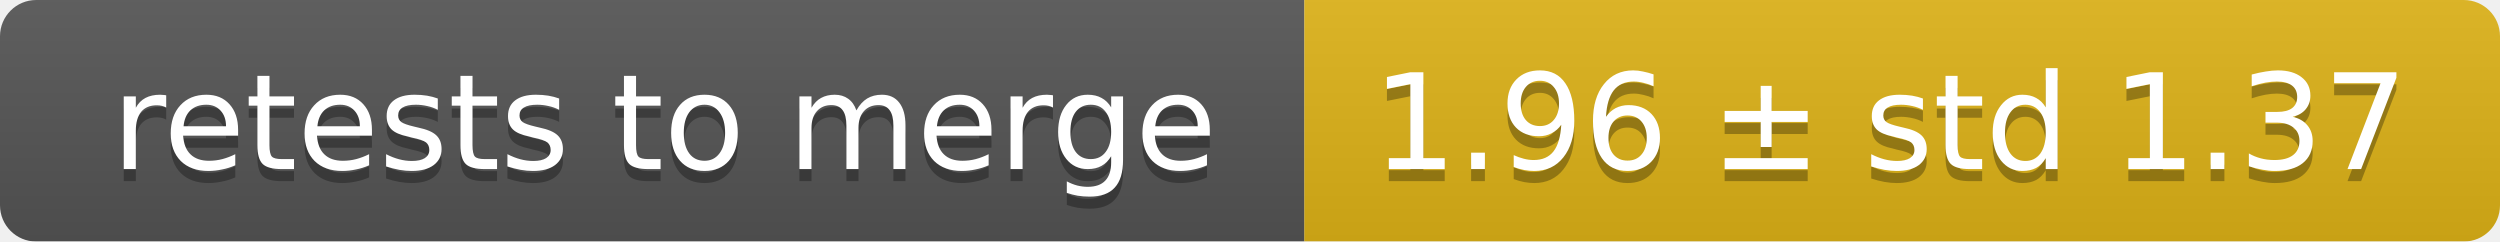
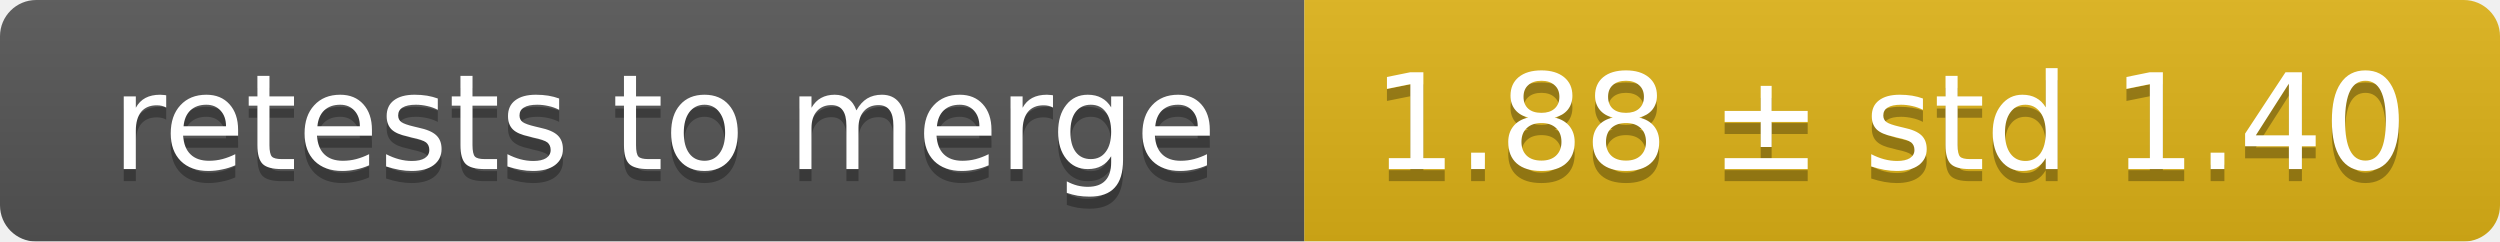
<svg xmlns="http://www.w3.org/2000/svg" width="207" height="20">
  <linearGradient id="smooth" x2="0" y2="100%">
    <stop offset="0" stop-color="#bbb" stop-opacity=".1" />
    <stop offset="1" stop-opacity=".1" />
  </linearGradient>
  <mask id="round">
    <rect width="207" height="20" rx="3" fill="#fff" />
  </mask>
  <g mask="url(#round)">
    <rect width="108" height="20" fill="#555" />
    <rect x="108" width="99" height="20" fill="#dfb317" />
    <rect width="207" height="20" fill="url(#smooth)" />
  </g>
  <g fill="#fff" text-anchor="middle" font-family="DejaVu Sans,Verdana,Geneva,sans-serif" font-size="11">
    <text x="55" y="15" fill="#010101" fill-opacity=".3">retests to merge</text>
    <text x="55" y="14">retests to merge</text>
-     <text x="156.5" y="15" fill="#010101" fill-opacity=".3">1.96 ± std 1.37</text>
-     <text x="156.5" y="14">1.96 ± std 1.37</text>
+     <text x="156.5" y="15" fill="#010101" fill-opacity=".3">1.88 ± std 1.40</text>
+     <text x="156.5" y="14">1.88 ± std 1.40</text>
  </g>
</svg>
